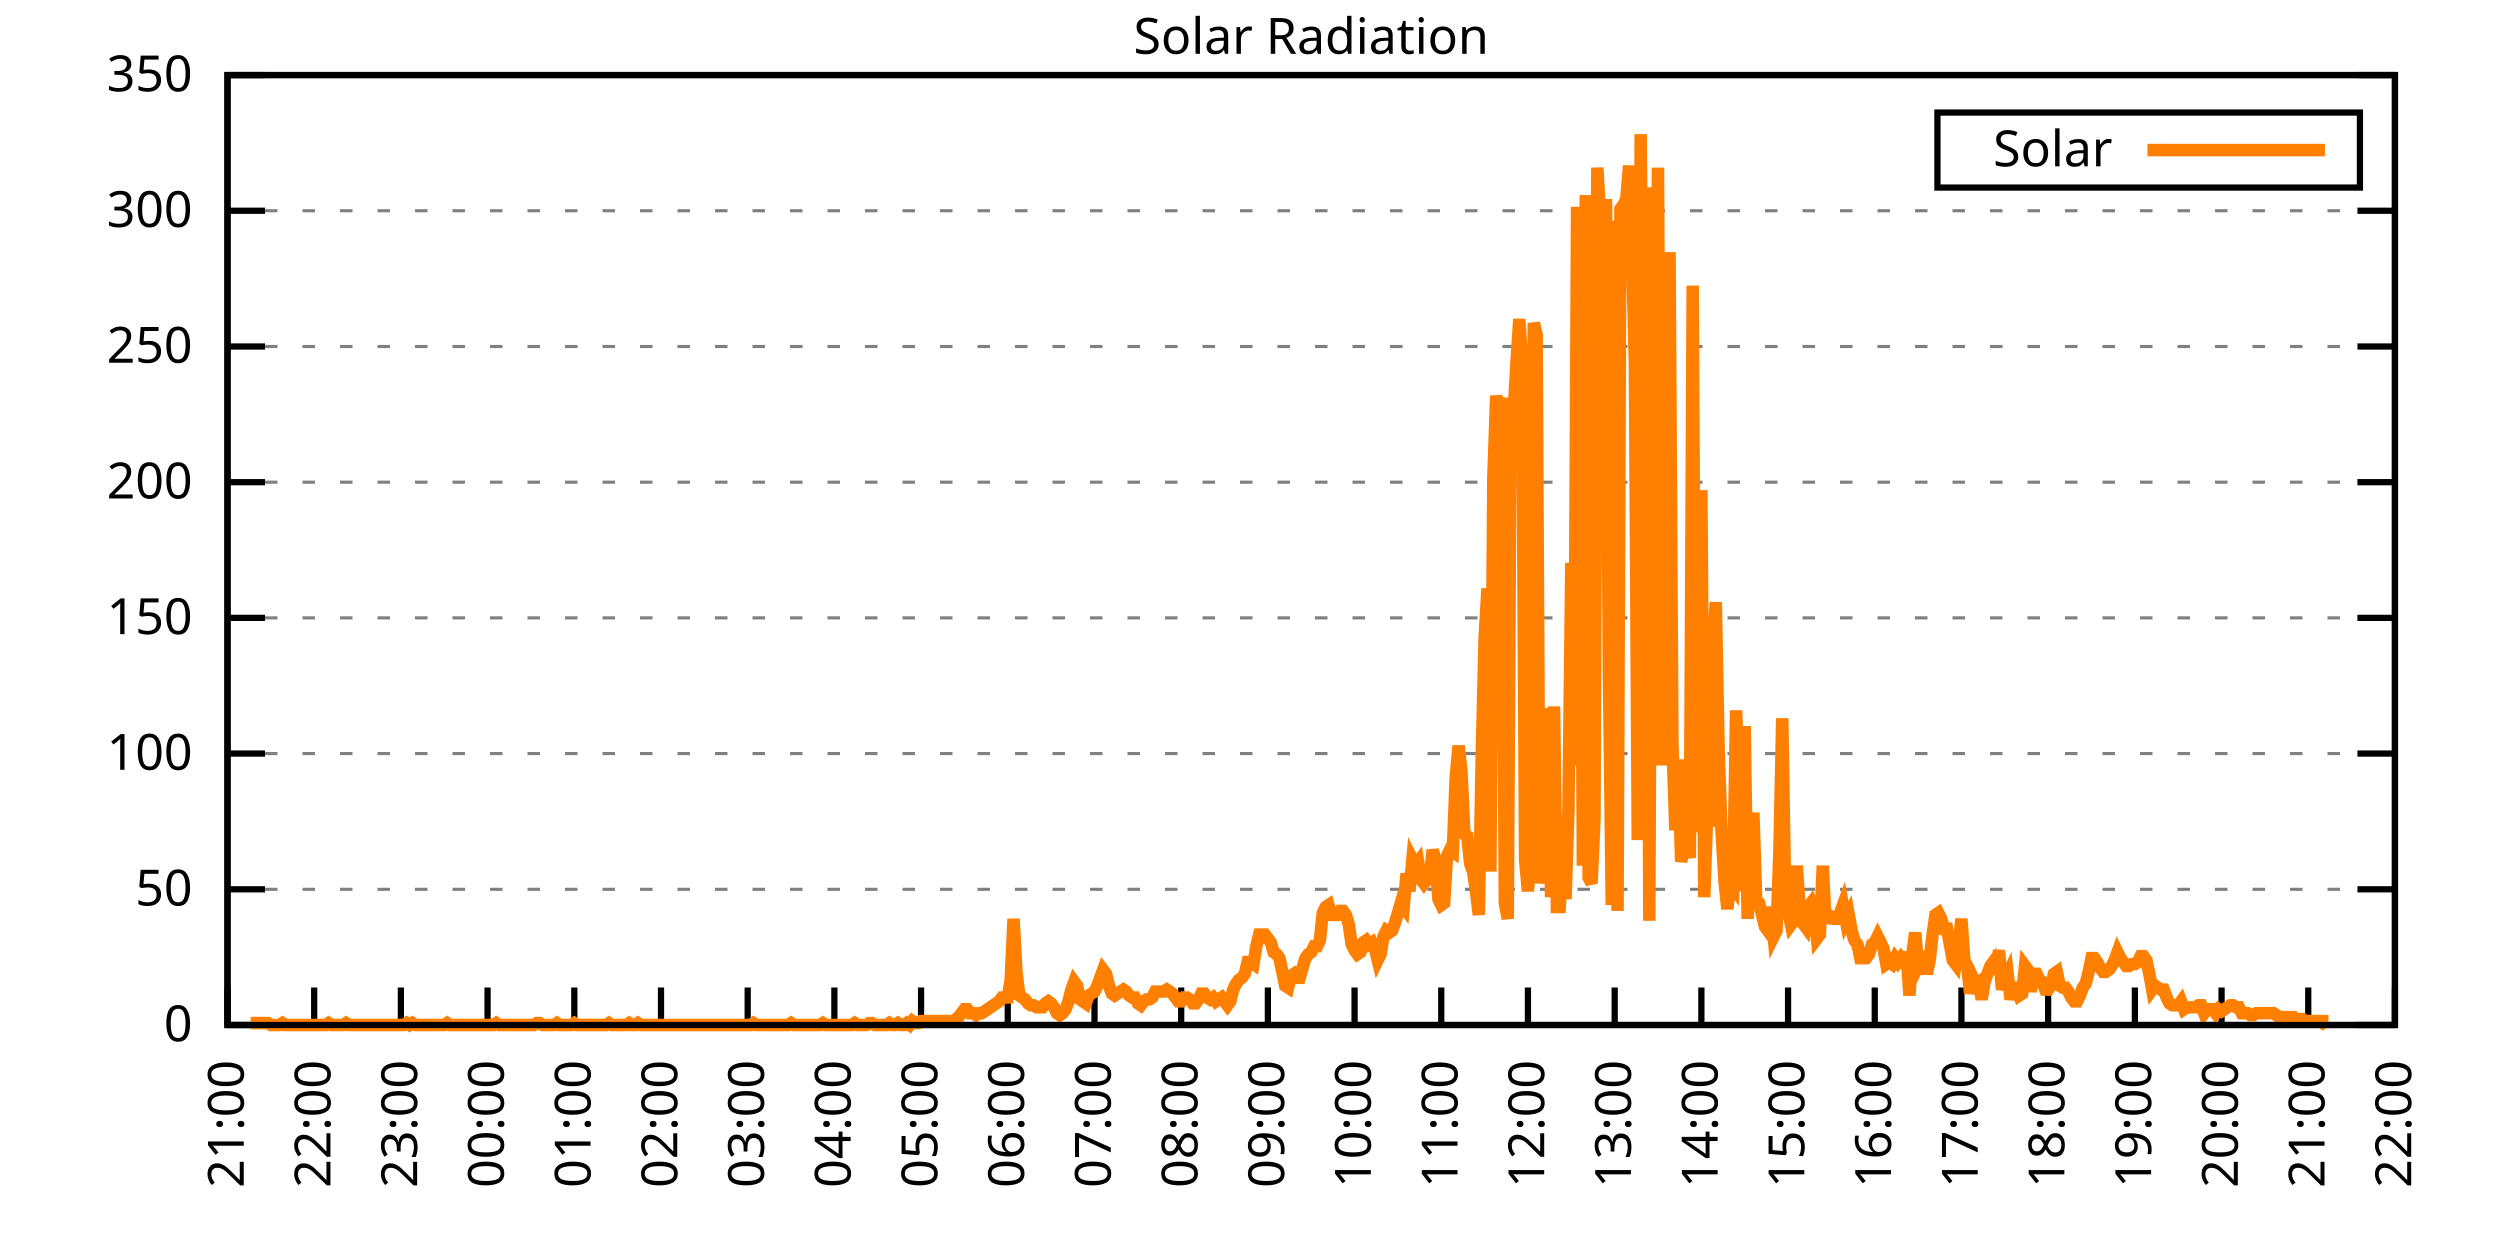
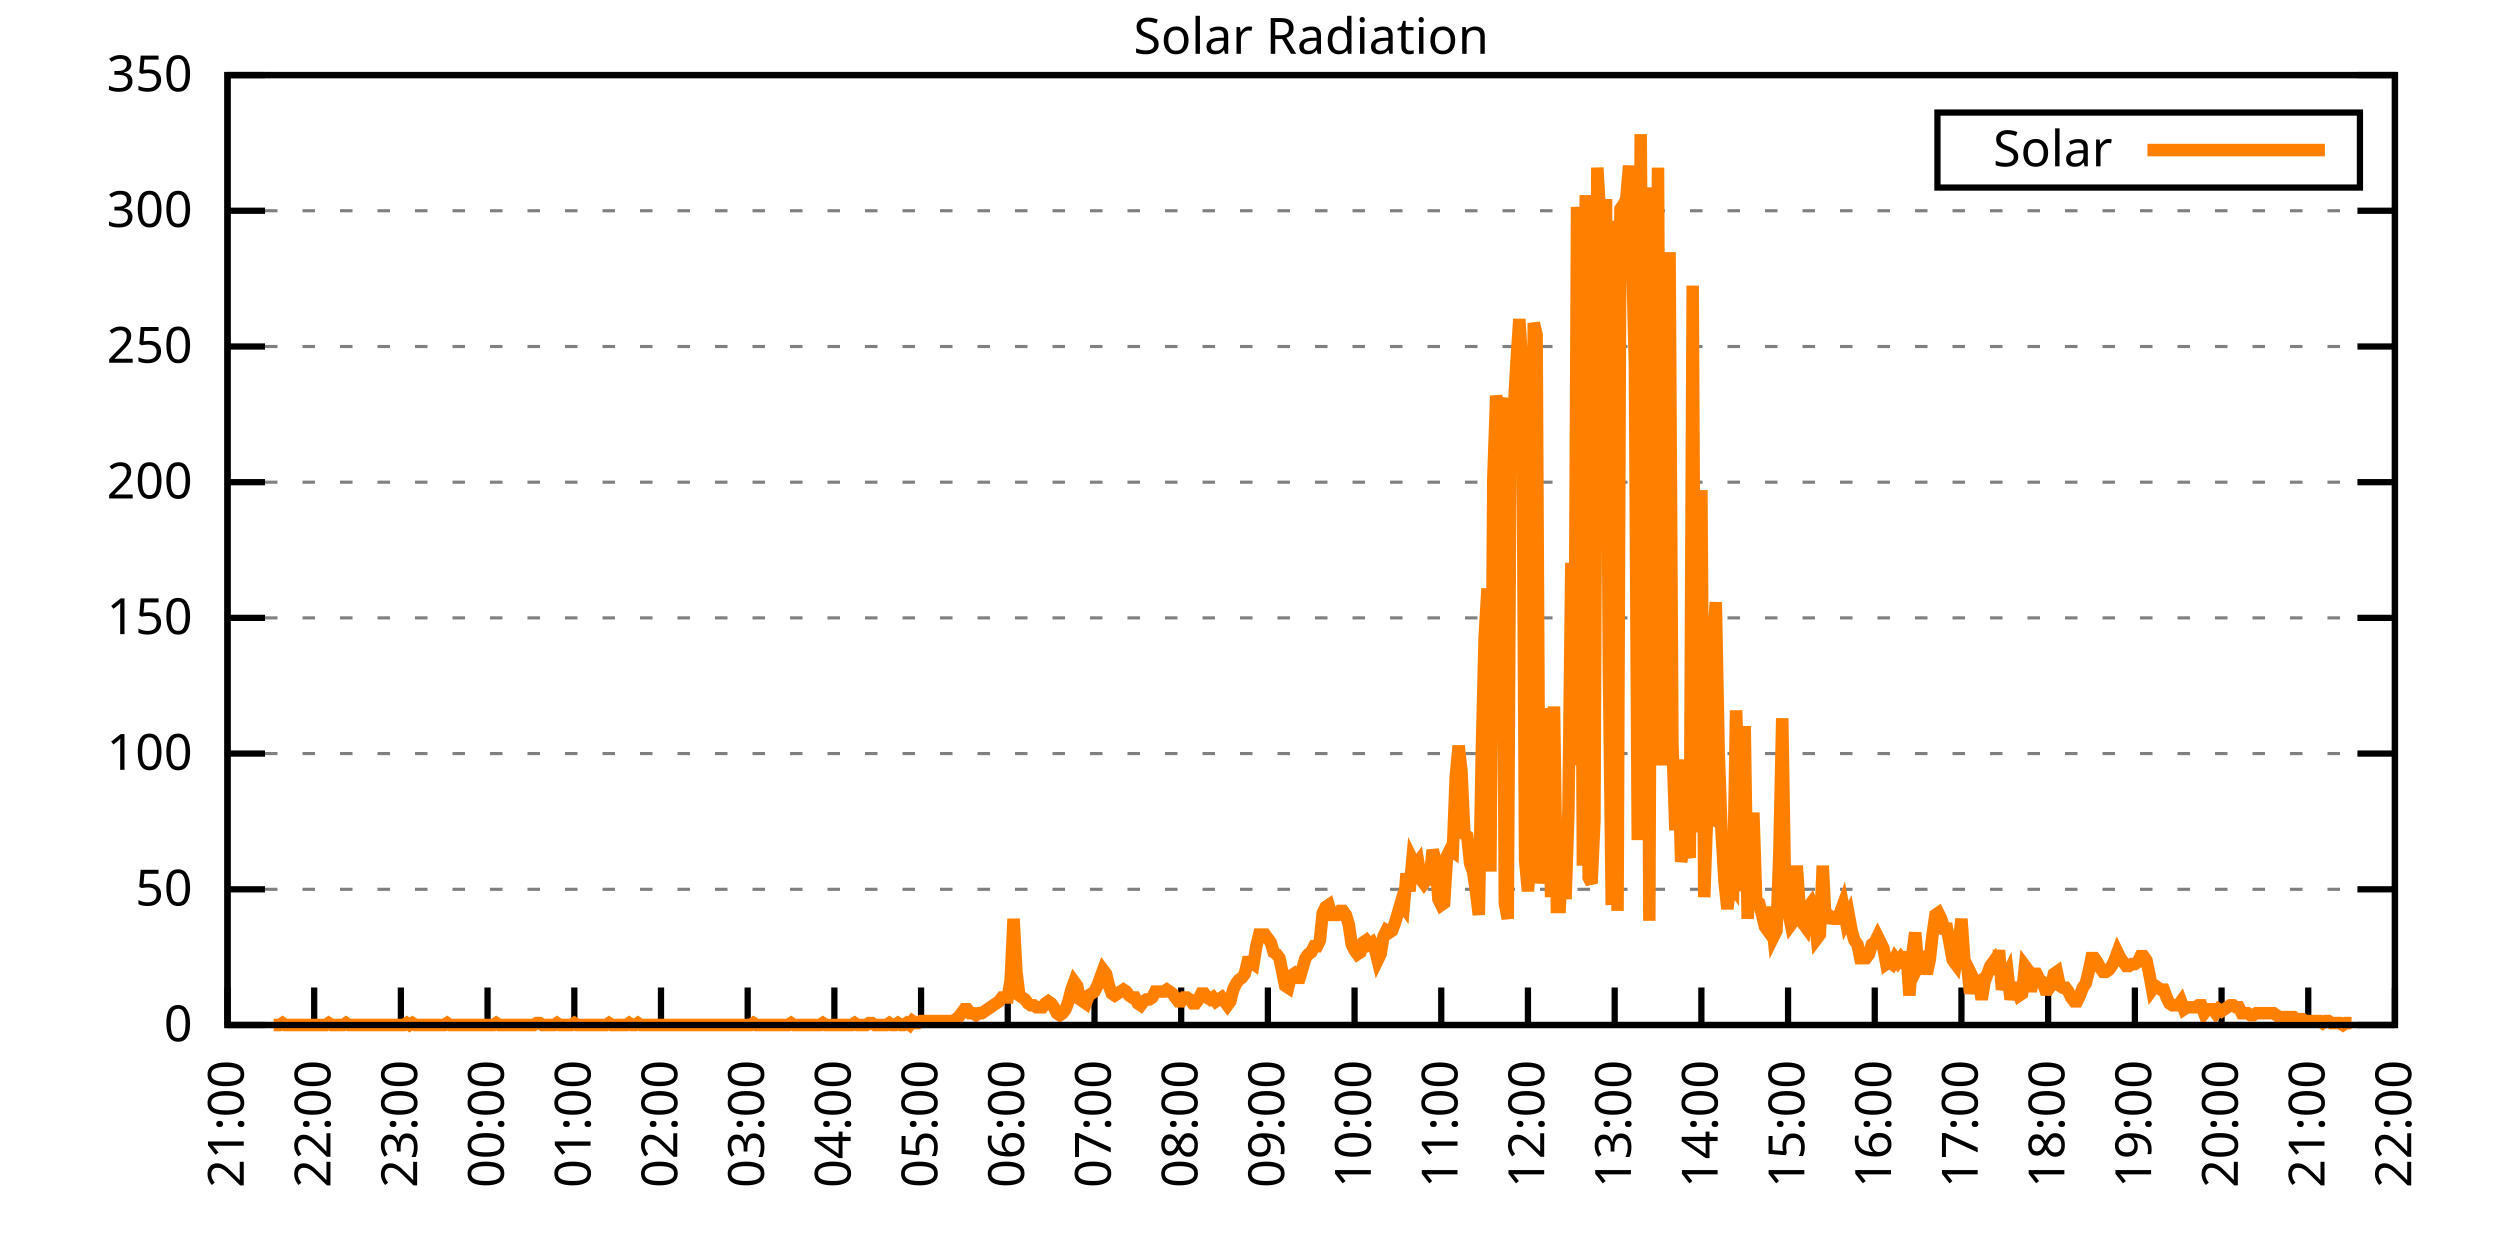
<svg xmlns="http://www.w3.org/2000/svg" xmlns:xlink="http://www.w3.org/1999/xlink" width="400" height="200" viewBox="0 0 400 200">
  <g id="gnuplot_canvas">
    <rect x="0" y="0" width="400" height="200" fill="none" />
    <defs>
      <circle id="gpDot" r="0.5" stroke-width="0.5" stroke="currentColor" />
      <path id="gpPt0" stroke-width="0.333" stroke="currentColor" d="M-1,0 h2 M0,-1 v2" />
      <path id="gpPt1" stroke-width="0.333" stroke="currentColor" d="M-1,-1 L1,1 M1,-1 L-1,1" />
      <path id="gpPt2" stroke-width="0.333" stroke="currentColor" d="M-1,0 L1,0 M0,-1 L0,1 M-1,-1 L1,1 M-1,1 L1,-1" />
      <rect id="gpPt3" stroke-width="0.333" stroke="currentColor" x="-1" y="-1" width="2" height="2" />
      <rect id="gpPt4" stroke-width="0.333" stroke="currentColor" fill="currentColor" x="-1" y="-1" width="2" height="2" />
      <circle id="gpPt5" stroke-width="0.333" stroke="currentColor" cx="0" cy="0" r="1" />
      <use xlink:href="#gpPt5" id="gpPt6" fill="currentColor" stroke="none" />
      <path id="gpPt7" stroke-width="0.333" stroke="currentColor" d="M0,-1.33 L-1.33,0.67 L1.33,0.67 z" />
      <use xlink:href="#gpPt7" id="gpPt8" fill="currentColor" stroke="none" />
      <use xlink:href="#gpPt7" id="gpPt9" stroke="currentColor" transform="rotate(180)" />
      <use xlink:href="#gpPt9" id="gpPt10" fill="currentColor" stroke="none" />
      <use xlink:href="#gpPt3" id="gpPt11" stroke="currentColor" transform="rotate(45)" />
      <use xlink:href="#gpPt11" id="gpPt12" fill="currentColor" stroke="none" />
      <path id="gpPt13" stroke-width="0.333" stroke="currentColor" d="M0,1.330 L1.265,0.411 L0.782,-1.067 L-0.782,-1.076 L-1.265,0.411 z" />
      <use xlink:href="#gpPt13" id="gpPt14" fill="currentColor" stroke="none" />
      <filter id="textbox" filterUnits="objectBoundingBox" x="0" y="0" height="1" width="1">
        <feFlood flood-color="white" flood-opacity="1" result="bgnd" />
        <feComposite in="SourceGraphic" in2="bgnd" operator="atop" />
      </filter>
      <filter id="greybox" filterUnits="objectBoundingBox" x="0" y="0" height="1" width="1">
        <feFlood flood-color="lightgrey" flood-opacity="1" result="grey" />
        <feComposite in="SourceGraphic" in2="grey" operator="atop" />
      </filter>
    </defs>
    <g fill="none" color="white" stroke="currentColor" stroke-width="1.00" stroke-linecap="butt" stroke-linejoin="miter">
</g>
    <g fill="none" color="black" stroke="currentColor" stroke-width="1.00" stroke-linecap="butt" stroke-linejoin="miter">
      <g stroke="none" shape-rendering="crispEdges">
        <polygon fill="rgb(255, 255, 255)" points="36.40,164.00 383.18,164.00 383.18,12.02 36.40,12.02 " />
      </g>
    </g>
    <g fill="none" color="black" stroke="currentColor" stroke-width="1.00" stroke-linecap="butt" stroke-linejoin="miter">
</g>
    <g fill="none" color="black" stroke="black" stroke-width="0.50" stroke-linecap="butt" stroke-linejoin="miter">
</g>
    <g fill="none" color="gray" stroke="currentColor" stroke-width="0.50" stroke-linecap="butt" stroke-linejoin="miter">
      <path stroke="gray" stroke-dasharray="2,4" class="gridline" d="M36.40,164.00 L383.19,164.00  " />
    </g>
    <g fill="none" color="gray" stroke="gray" stroke-width="1.00" stroke-linecap="butt" stroke-linejoin="miter">
</g>
    <g fill="none" color="black" stroke="currentColor" stroke-width="1.00" stroke-linecap="butt" stroke-linejoin="miter">
      <path stroke="black" d="M36.40,164.00 L42.40,164.00 M383.19,164.00 L377.19,164.00  " />
      <g transform="translate(30.80,166.60)" stroke="none" fill="black" font-family="Sans" font-size="8.00" text-anchor="end">
        <text>
          <tspan font-family="Sans"> 0</tspan>
        </text>
      </g>
    </g>
    <g fill="none" color="black" stroke="currentColor" stroke-width="1.00" stroke-linecap="butt" stroke-linejoin="miter">
</g>
    <g fill="none" color="black" stroke="black" stroke-width="0.50" stroke-linecap="butt" stroke-linejoin="miter">
</g>
    <g fill="none" color="gray" stroke="currentColor" stroke-width="0.50" stroke-linecap="butt" stroke-linejoin="miter">
      <path stroke="gray" stroke-dasharray="2,4" class="gridline" d="M36.40,142.29 L383.19,142.29  " />
    </g>
    <g fill="none" color="gray" stroke="gray" stroke-width="1.00" stroke-linecap="butt" stroke-linejoin="miter">
</g>
    <g fill="none" color="black" stroke="currentColor" stroke-width="1.00" stroke-linecap="butt" stroke-linejoin="miter">
      <path stroke="black" d="M36.40,142.29 L42.40,142.29 M383.19,142.29 L377.19,142.29  " />
      <g transform="translate(30.80,144.89)" stroke="none" fill="black" font-family="Sans" font-size="8.00" text-anchor="end">
        <text>
          <tspan font-family="Sans"> 50</tspan>
        </text>
      </g>
    </g>
    <g fill="none" color="black" stroke="currentColor" stroke-width="1.00" stroke-linecap="butt" stroke-linejoin="miter">
</g>
    <g fill="none" color="black" stroke="black" stroke-width="0.50" stroke-linecap="butt" stroke-linejoin="miter">
</g>
    <g fill="none" color="gray" stroke="currentColor" stroke-width="0.50" stroke-linecap="butt" stroke-linejoin="miter">
      <path stroke="gray" stroke-dasharray="2,4" class="gridline" d="M36.40,120.57 L383.19,120.57  " />
    </g>
    <g fill="none" color="gray" stroke="gray" stroke-width="1.00" stroke-linecap="butt" stroke-linejoin="miter">
</g>
    <g fill="none" color="black" stroke="currentColor" stroke-width="1.00" stroke-linecap="butt" stroke-linejoin="miter">
      <path stroke="black" d="M36.40,120.57 L42.40,120.57 M383.19,120.57 L377.19,120.57  " />
      <g transform="translate(30.80,123.17)" stroke="none" fill="black" font-family="Sans" font-size="8.00" text-anchor="end">
        <text>
          <tspan font-family="Sans"> 100</tspan>
        </text>
      </g>
    </g>
    <g fill="none" color="black" stroke="currentColor" stroke-width="1.00" stroke-linecap="butt" stroke-linejoin="miter">
</g>
    <g fill="none" color="black" stroke="black" stroke-width="0.50" stroke-linecap="butt" stroke-linejoin="miter">
</g>
    <g fill="none" color="gray" stroke="currentColor" stroke-width="0.50" stroke-linecap="butt" stroke-linejoin="miter">
      <path stroke="gray" stroke-dasharray="2,4" class="gridline" d="M36.40,98.86 L383.19,98.86  " />
    </g>
    <g fill="none" color="gray" stroke="gray" stroke-width="1.00" stroke-linecap="butt" stroke-linejoin="miter">
</g>
    <g fill="none" color="black" stroke="currentColor" stroke-width="1.00" stroke-linecap="butt" stroke-linejoin="miter">
      <path stroke="black" d="M36.40,98.86 L42.40,98.86 M383.19,98.86 L377.19,98.86  " />
      <g transform="translate(30.80,101.46)" stroke="none" fill="black" font-family="Sans" font-size="8.00" text-anchor="end">
        <text>
          <tspan font-family="Sans"> 150</tspan>
        </text>
      </g>
    </g>
    <g fill="none" color="black" stroke="currentColor" stroke-width="1.00" stroke-linecap="butt" stroke-linejoin="miter">
</g>
    <g fill="none" color="black" stroke="black" stroke-width="0.50" stroke-linecap="butt" stroke-linejoin="miter">
</g>
    <g fill="none" color="gray" stroke="currentColor" stroke-width="0.50" stroke-linecap="butt" stroke-linejoin="miter">
      <path stroke="gray" stroke-dasharray="2,4" class="gridline" d="M36.40,77.15 L383.19,77.15  " />
    </g>
    <g fill="none" color="gray" stroke="gray" stroke-width="1.00" stroke-linecap="butt" stroke-linejoin="miter">
</g>
    <g fill="none" color="black" stroke="currentColor" stroke-width="1.00" stroke-linecap="butt" stroke-linejoin="miter">
      <path stroke="black" d="M36.40,77.15 L42.40,77.15 M383.19,77.15 L377.19,77.15  " />
      <g transform="translate(30.80,79.75)" stroke="none" fill="black" font-family="Sans" font-size="8.00" text-anchor="end">
        <text>
          <tspan font-family="Sans"> 200</tspan>
        </text>
      </g>
    </g>
    <g fill="none" color="black" stroke="currentColor" stroke-width="1.00" stroke-linecap="butt" stroke-linejoin="miter">
</g>
    <g fill="none" color="black" stroke="black" stroke-width="0.50" stroke-linecap="butt" stroke-linejoin="miter">
</g>
    <g fill="none" color="gray" stroke="currentColor" stroke-width="0.50" stroke-linecap="butt" stroke-linejoin="miter">
      <path stroke="gray" stroke-dasharray="2,4" class="gridline" d="M36.40,55.44 L383.19,55.44  " />
    </g>
    <g fill="none" color="gray" stroke="gray" stroke-width="1.00" stroke-linecap="butt" stroke-linejoin="miter">
</g>
    <g fill="none" color="black" stroke="currentColor" stroke-width="1.00" stroke-linecap="butt" stroke-linejoin="miter">
      <path stroke="black" d="M36.40,55.44 L42.40,55.44 M383.19,55.44 L377.19,55.44  " />
      <g transform="translate(30.80,58.04)" stroke="none" fill="black" font-family="Sans" font-size="8.00" text-anchor="end">
        <text>
          <tspan font-family="Sans"> 250</tspan>
        </text>
      </g>
    </g>
    <g fill="none" color="black" stroke="currentColor" stroke-width="1.00" stroke-linecap="butt" stroke-linejoin="miter">
</g>
    <g fill="none" color="black" stroke="black" stroke-width="0.50" stroke-linecap="butt" stroke-linejoin="miter">
</g>
    <g fill="none" color="gray" stroke="currentColor" stroke-width="0.50" stroke-linecap="butt" stroke-linejoin="miter">
      <path stroke="gray" stroke-dasharray="2,4" class="gridline" d="M36.40,33.72 L383.19,33.72  " />
    </g>
    <g fill="none" color="gray" stroke="gray" stroke-width="1.00" stroke-linecap="butt" stroke-linejoin="miter">
</g>
    <g fill="none" color="black" stroke="currentColor" stroke-width="1.00" stroke-linecap="butt" stroke-linejoin="miter">
      <path stroke="black" d="M36.40,33.72 L42.40,33.72 M383.19,33.72 L377.19,33.72  " />
      <g transform="translate(30.80,36.32)" stroke="none" fill="black" font-family="Sans" font-size="8.00" text-anchor="end">
        <text>
          <tspan font-family="Sans"> 300</tspan>
        </text>
      </g>
    </g>
    <g fill="none" color="black" stroke="currentColor" stroke-width="1.00" stroke-linecap="butt" stroke-linejoin="miter">
</g>
    <g fill="none" color="black" stroke="black" stroke-width="0.50" stroke-linecap="butt" stroke-linejoin="miter">
</g>
    <g fill="none" color="gray" stroke="currentColor" stroke-width="0.50" stroke-linecap="butt" stroke-linejoin="miter">
      <path stroke="gray" stroke-dasharray="2,4" class="gridline" d="M36.40,12.01 L383.19,12.01  " />
    </g>
    <g fill="none" color="gray" stroke="gray" stroke-width="1.00" stroke-linecap="butt" stroke-linejoin="miter">
</g>
    <g fill="none" color="black" stroke="currentColor" stroke-width="1.00" stroke-linecap="butt" stroke-linejoin="miter">
      <path stroke="black" d="M36.40,12.01 L42.40,12.01 M383.19,12.01 L377.19,12.01  " />
      <g transform="translate(30.80,14.61)" stroke="none" fill="black" font-family="Sans" font-size="8.00" text-anchor="end">
        <text>
          <tspan font-family="Sans"> 350</tspan>
        </text>
      </g>
    </g>
    <g fill="none" color="black" stroke="currentColor" stroke-width="1.00" stroke-linecap="butt" stroke-linejoin="miter">
      <path stroke="black" d="M36.40,164.00 L36.40,158.00  " />
      <g transform="translate(39.00,169.60) rotate(270.00)" stroke="none" fill="black" font-family="Sans" font-size="8.00" text-anchor="end">
        <text>
          <tspan font-family="Sans">21:00</tspan>
        </text>
      </g>
    </g>
    <g fill="none" color="black" stroke="currentColor" stroke-width="1.00" stroke-linecap="butt" stroke-linejoin="miter">
      <path stroke="black" d="M50.27,164.00 L50.27,158.00  " />
      <g transform="translate(52.87,169.60) rotate(270.00)" stroke="none" fill="black" font-family="Sans" font-size="8.00" text-anchor="end">
        <text>
          <tspan font-family="Sans">22:00</tspan>
        </text>
      </g>
    </g>
    <g fill="none" color="black" stroke="currentColor" stroke-width="1.00" stroke-linecap="butt" stroke-linejoin="miter">
      <path stroke="black" d="M64.14,164.00 L64.14,158.00  " />
      <g transform="translate(66.74,169.60) rotate(270.00)" stroke="none" fill="black" font-family="Sans" font-size="8.00" text-anchor="end">
        <text>
          <tspan font-family="Sans">23:00</tspan>
        </text>
      </g>
    </g>
    <g fill="none" color="black" stroke="currentColor" stroke-width="1.00" stroke-linecap="butt" stroke-linejoin="miter">
      <path stroke="black" d="M78.01,164.00 L78.01,158.00  " />
      <g transform="translate(80.61,169.60) rotate(270.00)" stroke="none" fill="black" font-family="Sans" font-size="8.00" text-anchor="end">
        <text>
          <tspan font-family="Sans">00:00</tspan>
        </text>
      </g>
    </g>
    <g fill="none" color="black" stroke="currentColor" stroke-width="1.00" stroke-linecap="butt" stroke-linejoin="miter">
      <path stroke="black" d="M91.89,164.00 L91.89,158.00  " />
      <g transform="translate(94.49,169.60) rotate(270.00)" stroke="none" fill="black" font-family="Sans" font-size="8.00" text-anchor="end">
        <text>
          <tspan font-family="Sans">01:00</tspan>
        </text>
      </g>
    </g>
    <g fill="none" color="black" stroke="currentColor" stroke-width="1.00" stroke-linecap="butt" stroke-linejoin="miter">
      <path stroke="black" d="M105.76,164.00 L105.76,158.00  " />
      <g transform="translate(108.36,169.60) rotate(270.00)" stroke="none" fill="black" font-family="Sans" font-size="8.00" text-anchor="end">
        <text>
          <tspan font-family="Sans">02:00</tspan>
        </text>
      </g>
    </g>
    <g fill="none" color="black" stroke="currentColor" stroke-width="1.00" stroke-linecap="butt" stroke-linejoin="miter">
      <path stroke="black" d="M119.63,164.00 L119.63,158.00  " />
      <g transform="translate(122.23,169.60) rotate(270.00)" stroke="none" fill="black" font-family="Sans" font-size="8.00" text-anchor="end">
        <text>
          <tspan font-family="Sans">03:00</tspan>
        </text>
      </g>
    </g>
    <g fill="none" color="black" stroke="currentColor" stroke-width="1.00" stroke-linecap="butt" stroke-linejoin="miter">
      <path stroke="black" d="M133.50,164.00 L133.50,158.00  " />
      <g transform="translate(136.10,169.60) rotate(270.00)" stroke="none" fill="black" font-family="Sans" font-size="8.00" text-anchor="end">
        <text>
          <tspan font-family="Sans">04:00</tspan>
        </text>
      </g>
    </g>
    <g fill="none" color="black" stroke="currentColor" stroke-width="1.00" stroke-linecap="butt" stroke-linejoin="miter">
      <path stroke="black" d="M147.37,164.00 L147.37,158.00  " />
      <g transform="translate(149.97,169.60) rotate(270.00)" stroke="none" fill="black" font-family="Sans" font-size="8.00" text-anchor="end">
        <text>
          <tspan font-family="Sans">05:00</tspan>
        </text>
      </g>
    </g>
    <g fill="none" color="black" stroke="currentColor" stroke-width="1.00" stroke-linecap="butt" stroke-linejoin="miter">
      <path stroke="black" d="M161.24,164.00 L161.24,158.00  " />
      <g transform="translate(163.84,169.60) rotate(270.00)" stroke="none" fill="black" font-family="Sans" font-size="8.00" text-anchor="end">
        <text>
          <tspan font-family="Sans">06:00</tspan>
        </text>
      </g>
    </g>
    <g fill="none" color="black" stroke="currentColor" stroke-width="1.00" stroke-linecap="butt" stroke-linejoin="miter">
      <path stroke="black" d="M175.12,164.00 L175.12,158.00  " />
      <g transform="translate(177.72,169.60) rotate(270.00)" stroke="none" fill="black" font-family="Sans" font-size="8.00" text-anchor="end">
        <text>
          <tspan font-family="Sans">07:00</tspan>
        </text>
      </g>
    </g>
    <g fill="none" color="black" stroke="currentColor" stroke-width="1.00" stroke-linecap="butt" stroke-linejoin="miter">
      <path stroke="black" d="M188.99,164.00 L188.99,158.00  " />
      <g transform="translate(191.59,169.60) rotate(270.00)" stroke="none" fill="black" font-family="Sans" font-size="8.00" text-anchor="end">
        <text>
          <tspan font-family="Sans">08:00</tspan>
        </text>
      </g>
    </g>
    <g fill="none" color="black" stroke="currentColor" stroke-width="1.00" stroke-linecap="butt" stroke-linejoin="miter">
      <path stroke="black" d="M202.86,164.00 L202.86,158.00  " />
      <g transform="translate(205.46,169.60) rotate(270.00)" stroke="none" fill="black" font-family="Sans" font-size="8.00" text-anchor="end">
        <text>
          <tspan font-family="Sans">09:00</tspan>
        </text>
      </g>
    </g>
    <g fill="none" color="black" stroke="currentColor" stroke-width="1.00" stroke-linecap="butt" stroke-linejoin="miter">
      <path stroke="black" d="M216.73,164.00 L216.73,158.00  " />
      <g transform="translate(219.33,169.60) rotate(270.00)" stroke="none" fill="black" font-family="Sans" font-size="8.00" text-anchor="end">
        <text>
          <tspan font-family="Sans">10:00</tspan>
        </text>
      </g>
    </g>
    <g fill="none" color="black" stroke="currentColor" stroke-width="1.00" stroke-linecap="butt" stroke-linejoin="miter">
      <path stroke="black" d="M230.60,164.00 L230.60,158.00  " />
      <g transform="translate(233.20,169.60) rotate(270.00)" stroke="none" fill="black" font-family="Sans" font-size="8.00" text-anchor="end">
        <text>
          <tspan font-family="Sans">11:00</tspan>
        </text>
      </g>
    </g>
    <g fill="none" color="black" stroke="currentColor" stroke-width="1.00" stroke-linecap="butt" stroke-linejoin="miter">
      <path stroke="black" d="M244.47,164.00 L244.47,158.00  " />
      <g transform="translate(247.07,169.60) rotate(270.00)" stroke="none" fill="black" font-family="Sans" font-size="8.00" text-anchor="end">
        <text>
          <tspan font-family="Sans">12:00</tspan>
        </text>
      </g>
    </g>
    <g fill="none" color="black" stroke="currentColor" stroke-width="1.00" stroke-linecap="butt" stroke-linejoin="miter">
      <path stroke="black" d="M258.35,164.00 L258.35,158.00  " />
      <g transform="translate(260.95,169.60) rotate(270.00)" stroke="none" fill="black" font-family="Sans" font-size="8.00" text-anchor="end">
        <text>
          <tspan font-family="Sans">13:00</tspan>
        </text>
      </g>
    </g>
    <g fill="none" color="black" stroke="currentColor" stroke-width="1.00" stroke-linecap="butt" stroke-linejoin="miter">
      <path stroke="black" d="M272.22,164.00 L272.22,158.00  " />
      <g transform="translate(274.82,169.60) rotate(270.00)" stroke="none" fill="black" font-family="Sans" font-size="8.00" text-anchor="end">
        <text>
          <tspan font-family="Sans">14:00</tspan>
        </text>
      </g>
    </g>
    <g fill="none" color="black" stroke="currentColor" stroke-width="1.00" stroke-linecap="butt" stroke-linejoin="miter">
      <path stroke="black" d="M286.09,164.00 L286.09,158.00  " />
      <g transform="translate(288.69,169.60) rotate(270.00)" stroke="none" fill="black" font-family="Sans" font-size="8.00" text-anchor="end">
        <text>
          <tspan font-family="Sans">15:00</tspan>
        </text>
      </g>
    </g>
    <g fill="none" color="black" stroke="currentColor" stroke-width="1.00" stroke-linecap="butt" stroke-linejoin="miter">
      <path stroke="black" d="M299.96,164.00 L299.96,158.00  " />
      <g transform="translate(302.56,169.60) rotate(270.00)" stroke="none" fill="black" font-family="Sans" font-size="8.00" text-anchor="end">
        <text>
          <tspan font-family="Sans">16:00</tspan>
        </text>
      </g>
    </g>
    <g fill="none" color="black" stroke="currentColor" stroke-width="1.00" stroke-linecap="butt" stroke-linejoin="miter">
      <path stroke="black" d="M313.83,164.00 L313.83,158.00  " />
      <g transform="translate(316.43,169.60) rotate(270.00)" stroke="none" fill="black" font-family="Sans" font-size="8.00" text-anchor="end">
        <text>
          <tspan font-family="Sans">17:00</tspan>
        </text>
      </g>
    </g>
    <g fill="none" color="black" stroke="currentColor" stroke-width="1.00" stroke-linecap="butt" stroke-linejoin="miter">
      <path stroke="black" d="M327.70,164.00 L327.70,158.00  " />
      <g transform="translate(330.30,169.60) rotate(270.00)" stroke="none" fill="black" font-family="Sans" font-size="8.00" text-anchor="end">
        <text>
          <tspan font-family="Sans">18:00</tspan>
        </text>
      </g>
    </g>
    <g fill="none" color="black" stroke="currentColor" stroke-width="1.00" stroke-linecap="butt" stroke-linejoin="miter">
      <path stroke="black" d="M341.58,164.00 L341.58,158.00  " />
      <g transform="translate(344.18,169.60) rotate(270.00)" stroke="none" fill="black" font-family="Sans" font-size="8.00" text-anchor="end">
        <text>
          <tspan font-family="Sans">19:00</tspan>
        </text>
      </g>
    </g>
    <g fill="none" color="black" stroke="currentColor" stroke-width="1.00" stroke-linecap="butt" stroke-linejoin="miter">
      <path stroke="black" d="M355.45,164.00 L355.45,158.00  " />
      <g transform="translate(358.05,169.60) rotate(270.00)" stroke="none" fill="black" font-family="Sans" font-size="8.00" text-anchor="end">
        <text>
          <tspan font-family="Sans">20:00</tspan>
        </text>
      </g>
    </g>
    <g fill="none" color="black" stroke="currentColor" stroke-width="1.00" stroke-linecap="butt" stroke-linejoin="miter">
      <path stroke="black" d="M369.32,164.00 L369.32,158.00  " />
      <g transform="translate(371.92,169.60) rotate(270.00)" stroke="none" fill="black" font-family="Sans" font-size="8.00" text-anchor="end">
        <text>
          <tspan font-family="Sans">21:00</tspan>
        </text>
      </g>
    </g>
    <g fill="none" color="black" stroke="currentColor" stroke-width="1.00" stroke-linecap="butt" stroke-linejoin="miter">
      <path stroke="black" d="M383.19,164.00 L383.19,158.00  " />
      <g transform="translate(385.79,169.60) rotate(270.00)" stroke="none" fill="black" font-family="Sans" font-size="8.00" text-anchor="end">
        <text>
          <tspan font-family="Sans">22:00</tspan>
        </text>
      </g>
    </g>
    <g fill="none" color="black" stroke="currentColor" stroke-width="1.00" stroke-linecap="butt" stroke-linejoin="miter">
</g>
    <g fill="none" color="black" stroke="currentColor" stroke-width="1.00" stroke-linecap="butt" stroke-linejoin="miter">
      <path stroke="black" d="M36.40,12.01 L36.40,164.00 L383.19,164.00 L383.19,12.01 L36.40,12.01 Z  " />
    </g>
    <g fill="none" color="black" stroke="currentColor" stroke-width="1.00" stroke-linecap="butt" stroke-linejoin="miter">
</g>
    <g fill="none" color="black" stroke="currentColor" stroke-width="1.00" stroke-linecap="butt" stroke-linejoin="miter">
      <path stroke="black" d="M309.99,30.01 L309.99,18.01 L377.59,18.01 L377.59,30.01 L309.99,30.01 Z  " />
    </g>
    <g id="Solar_Radiation_plot_1">
      <g fill="none" color="white" stroke="black" stroke-width="2.00" stroke-linecap="butt" stroke-linejoin="miter">
</g>
      <g fill="none" color="black" stroke="currentColor" stroke-width="2.00" stroke-linecap="butt" stroke-linejoin="miter">
        <g transform="translate(337.99,26.61)" stroke="none" fill="black" font-family="Sans" font-size="8.00" text-anchor="end">
          <text>
            <tspan font-family="Sans">Solar</tspan>
          </text>
        </g>
      </g>
      <g fill="none" color="black" stroke="currentColor" stroke-width="2.00" stroke-linecap="butt" stroke-linejoin="miter">
-         <path stroke="rgb(255, 127,   0)" d="M343.59,24.01 L371.99,24.01 M40.10,163.69 L40.56,163.69 L41.02,163.69 L41.49,163.69 L41.95,163.69 L42.41,163.69   L42.87,163.69 L43.34,164.00 L43.80,164.00 L44.26,164.00 L44.72,164.00 L45.19,163.69 L45.65,164.00 L46.11,164.00   L46.57,164.00 L47.03,164.00 L47.50,164.00 L47.96,164.00 L48.42,164.00 L48.88,164.00 L49.35,164.00 L49.81,164.00   L50.27,164.00 L50.73,164.00 L51.20,164.00 L51.66,164.00 L52.12,164.00 L52.58,163.69 L53.05,164.00 L53.51,164.00   L53.97,164.00 L54.43,164.00 L54.90,164.00 L55.36,163.69 L55.82,164.00 L56.28,164.00 L56.75,164.00 L57.21,164.00   L57.67,164.00 L58.13,164.00 L58.59,164.00 L59.06,164.00 L59.52,164.00 L59.98,164.00 L60.44,164.00 L60.91,164.00   L61.37,164.00 L61.83,164.00 L62.29,164.00 L62.76,164.00 L63.22,164.00 L63.68,164.00 L64.14,164.00 L64.61,164.00   L65.07,163.69 L65.53,164.00 L65.99,163.69 L66.46,164.00 L66.92,164.00 L67.38,164.00 L67.84,164.00 L68.30,164.00   L68.77,164.00 L69.23,164.00 L69.69,164.00 L70.15,164.00 L70.62,164.00 L71.08,164.00 L71.54,163.69 L72.00,164.00   L72.47,164.00 L72.93,164.00 L73.39,164.00 L73.85,164.00 L74.32,164.00 L74.78,164.00 L75.24,164.00 L75.70,164.00   L76.17,164.00 L76.63,164.00 L77.09,164.00 L77.55,164.00 L78.01,164.00 L78.48,164.00 L78.94,164.00 L79.40,163.69   L79.86,164.00 L80.33,164.00 L80.79,164.00 L81.25,164.00 L81.71,164.00 L82.18,164.00 L82.64,164.00 L83.10,164.00   L83.56,164.00 L84.03,164.00 L84.49,164.00 L84.95,164.00 L85.41,164.00 L85.88,163.69 L86.34,163.69 L86.80,164.00   L87.26,164.00 L87.72,164.00 L88.19,164.00 L88.65,164.00 L89.11,163.69 L89.57,164.00 L90.04,164.00 L90.50,164.00   L90.96,164.00 L91.42,164.00 L91.89,163.69 L92.35,164.00 L92.81,164.00 L93.27,164.00 L93.74,164.00 L94.20,164.00   L94.66,164.00 L95.12,164.00 L95.59,164.00 L96.05,164.00 L96.51,164.00 L96.97,164.00 L97.44,163.69 L97.90,164.00   L98.36,164.00 L98.82,164.00 L99.28,164.00 L99.75,164.00 L100.21,164.00 L100.67,163.69 L101.13,164.00 L101.60,164.00   L102.06,163.69 L102.52,164.00 L102.98,164.00 L103.45,164.00 L103.91,164.00 L104.37,164.00 L104.83,164.00 L105.30,164.00   L105.76,164.00 L106.22,164.00 L106.68,164.00 L107.15,164.00 L107.61,164.00 L108.07,164.00 L108.53,164.00 L108.99,164.00   L109.46,164.00 L109.92,164.00 L110.38,164.00 L110.84,164.00 L111.31,164.00 L111.77,164.00 L112.23,164.00 L112.69,164.00   L113.16,164.00 L113.62,164.00 L114.08,164.00 L114.54,164.00 L115.01,164.00 L115.47,164.00 L115.93,164.00 L116.39,164.00   L116.86,164.00 L117.32,164.00 L117.78,164.00 L118.24,164.00 L118.70,164.00 L119.17,164.00 L119.63,164.00 L120.09,164.00   L120.55,163.69 L121.02,164.00 L121.48,164.00 L121.94,164.00 L122.40,164.00 L122.87,164.00 L123.33,164.00 L123.79,164.00   L124.25,164.00 L124.72,164.00 L125.18,164.00 L125.64,164.00 L126.10,164.00 L126.57,163.69 L127.03,164.00 L127.49,164.00   L127.95,164.00 L128.41,164.00 L128.88,164.00 L129.34,164.00 L129.80,164.00 L130.26,164.00 L130.73,164.00 L131.19,164.00   L131.65,163.69 L132.11,164.00 L132.58,164.00 L133.04,164.00 L133.50,164.00 L133.96,164.00 L134.43,164.00 L134.89,164.00   L135.35,164.00 L135.81,164.00 L136.28,164.00 L136.74,163.69 L137.20,164.00 L137.66,164.00 L138.13,164.00 L138.59,164.00   L139.05,163.69 L139.51,163.69 L139.97,164.00 L140.44,164.00 L140.90,164.00 L141.36,164.00 L141.82,164.00 L142.29,163.69   L142.75,164.00 L143.21,164.00 L143.67,163.69 L144.14,164.00 L144.60,164.00 L145.06,163.69 L145.52,164.00 L145.99,163.37   L146.45,163.69 L146.91,163.69 L147.37,163.37 L147.84,163.37 L148.30,163.37 L148.76,163.37 L149.22,163.37 L149.68,163.37   L150.15,163.37 L150.61,163.37 L151.07,163.37 L151.53,163.37 L152.00,163.37 L152.46,163.37 L152.92,163.06 L153.38,162.74   L153.85,162.11 L154.31,161.48 L154.77,161.48 L155.23,162.11 L155.70,162.11 L156.16,162.43 L156.62,162.11 L157.08,162.11   L157.55,161.80 L158.01,161.48 L158.47,161.17 L158.93,160.85 L159.39,160.54 L159.86,160.22 L160.32,159.60 L160.78,159.60   L161.24,159.60 L161.71,156.76 L162.17,147.01 L162.63,155.50 L163.09,159.28 L163.56,159.60 L164.02,159.91 L164.48,160.54   L164.94,160.85 L165.41,160.85 L165.87,161.17 L166.33,161.17 L166.79,161.17 L167.26,160.54 L167.72,160.22 L168.18,160.54   L168.64,161.17 L169.10,162.11 L169.57,162.43 L170.03,162.11 L170.49,161.48 L170.95,160.22 L171.42,158.34 L171.88,157.08   L172.34,157.71 L172.80,159.91 L173.27,160.22 L173.73,160.54 L174.19,159.28 L174.65,158.97 L175.12,158.65 L175.58,157.71   L176.04,156.45 L176.50,155.19 L176.97,155.82 L177.43,157.71 L177.89,158.97 L178.35,159.28 L178.82,158.97 L179.28,158.65   L179.74,158.34 L180.20,158.65 L180.66,159.28 L181.13,159.60 L181.59,159.60 L182.05,160.54 L182.51,160.85 L182.98,160.22   L183.44,159.91 L183.90,159.91 L184.36,159.60 L184.83,158.65 L185.29,158.65 L185.75,158.65 L186.21,158.65 L186.68,158.34   L187.14,158.65 L187.60,158.97 L188.06,159.60 L188.53,160.22 L188.99,160.22 L189.45,159.60 L189.91,159.60 L190.37,159.91   L190.84,160.54 L191.30,160.54 L191.76,159.91 L192.22,158.97 L192.69,158.97 L193.15,159.60 L193.61,159.91 L194.07,159.60   L194.54,160.22 L195.00,159.91 L195.46,159.60 L195.92,160.22 L196.39,160.85 L196.85,160.22 L197.31,158.34 L197.77,157.39   L198.24,156.76 L198.70,156.45 L199.16,155.82 L199.62,153.93 L200.08,153.93 L200.55,154.25 L201.01,151.41 L201.47,149.53   L201.93,149.53 L202.40,149.53 L202.86,150.16 L203.32,150.79 L203.78,152.36 L204.25,152.67 L204.71,153.30 L205.17,155.50   L205.63,157.71 L206.10,158.02 L206.56,156.13 L207.02,155.82 L207.48,156.45 L207.95,156.45 L208.41,154.88 L208.87,153.30   L209.33,152.67 L209.80,152.36 L210.26,151.41 L210.72,151.41 L211.18,150.47 L211.64,146.07 L212.11,145.12 L212.57,144.81   L213.03,146.38 L213.49,146.38 L213.96,146.38 L214.42,145.75 L214.88,145.75 L215.34,146.38 L215.81,147.95 L216.27,151.10   L216.73,152.04 L217.19,152.67 L217.66,152.36 L218.12,150.79 L218.58,150.47 L219.04,151.10 L219.51,150.79 L219.97,151.73   L220.43,153.62 L220.89,152.67 L221.35,149.84 L221.82,148.90 L222.28,149.21 L222.74,148.90 L223.20,147.64 L223.67,146.07   L224.13,144.49 L224.59,145.12 L225.05,139.77 L225.52,142.60 L225.98,137.57 L226.44,138.51 L226.90,137.89 L227.37,140.72   L227.83,141.35 L228.29,140.72 L228.75,140.72 L229.22,136.00 L229.68,137.57 L230.14,143.86 L230.60,144.81 L231.06,144.49   L231.53,136.94 L231.99,136.00 L232.45,136.31 L232.91,124.36 L233.38,119.32 L233.84,123.41 L234.30,133.48 L234.76,133.79   L235.23,138.20 L235.69,139.46 L236.15,142.60 L236.61,146.38 L237.08,120.58 L237.54,102.02 L238.00,94.15 L238.46,139.46   L238.93,76.53 L239.39,63.32 L239.85,65.83 L240.31,63.63 L240.77,144.49 L241.24,147.01 L241.70,66.46 L242.16,66.46   L242.62,58.28 L243.09,51.05 L243.55,58.28 L244.01,137.57 L244.47,142.60 L244.94,136.00 L245.40,51.68 L245.86,53.56   L246.32,141.35 L246.79,136.31 L247.25,119.95 L247.71,113.34 L248.17,143.55 L248.64,113.03 L249.10,145.12 L249.56,145.12   L250.02,136.00 L250.49,143.86 L250.95,129.70 L251.41,90.06 L251.87,122.47 L252.33,33.11 L252.80,41.92 L253.26,138.51   L253.72,31.22 L254.18,140.40 L254.65,141.35 L255.11,131.28 L255.57,26.82 L256.03,34.68 L256.50,76.53 L256.96,31.85   L257.42,107.05 L257.88,144.81 L258.35,35.31 L258.81,145.75 L259.27,33.43 L259.73,32.80 L260.20,31.85 L260.66,26.50   L261.12,40.66 L261.58,58.28 L262.04,134.42 L262.51,21.47 L262.97,82.82 L263.43,30.28 L263.89,147.32 L264.36,29.97   L264.82,95.41 L265.28,26.82 L265.74,122.47 L266.21,101.70 L266.67,76.22 L267.13,40.35 L267.59,119.01 L268.06,132.85   L268.52,121.52 L268.98,137.89 L269.44,135.37 L269.91,135.05 L270.37,137.26 L270.83,45.70 L271.29,133.17 L271.75,120.89   L272.22,78.42 L272.68,143.55 L273.14,130.33 L273.60,130.65 L274.07,103.28 L274.53,96.35 L274.99,120.27 L275.45,133.17   L275.92,141.03 L276.38,145.44 L276.84,141.35 L277.30,141.98 L277.77,113.66 L278.23,125.93 L278.69,142.60 L279.15,116.18   L279.62,147.01 L280.08,138.51 L280.54,130.02 L281.00,144.18 L281.46,144.49 L281.93,146.38 L282.39,148.27 L282.85,148.90   L283.31,145.12 L283.78,149.84 L284.24,148.90 L284.70,136.31 L285.16,114.92 L285.63,143.23 L286.09,145.75 L286.55,147.95   L287.01,147.32 L287.48,138.51 L287.94,145.12 L288.40,147.64 L288.86,148.27 L289.33,145.12 L289.79,144.49 L290.25,145.75   L290.71,150.16 L291.18,149.53 L291.64,138.51 L292.10,147.64 L292.56,146.38 L293.02,146.70 L293.49,147.01 L293.95,147.01   L294.41,146.07 L294.87,144.81 L295.34,147.32 L295.80,146.38 L296.26,148.90 L296.72,150.47 L297.19,151.10 L297.65,153.30   L298.11,153.30 L298.57,153.30 L299.04,152.67 L299.50,151.10 L299.96,150.79 L300.42,149.84 L300.89,150.79 L301.35,151.73   L301.81,154.25 L302.27,153.93 L302.73,154.25 L303.20,153.30 L303.66,153.93 L304.12,153.30 L304.58,153.93 L305.05,152.36   L305.51,159.28 L305.97,152.67 L306.43,149.21 L306.90,154.56 L307.36,153.62 L307.82,153.30 L308.28,155.82 L308.75,153.62   L309.21,149.53 L309.67,146.38 L310.13,146.07 L310.60,147.01 L311.06,148.58 L311.52,148.58 L311.98,151.10 L312.44,153.62   L312.91,154.25 L313.37,151.41 L313.83,147.01 L314.29,153.62 L314.76,154.56 L315.22,158.97 L315.68,156.45 L316.14,157.39   L316.61,157.08 L317.07,159.91 L317.53,157.08 L317.99,155.82 L318.46,154.56 L318.92,153.93 L319.38,155.82 L319.84,152.04   L320.31,158.34 L320.77,156.76 L321.23,155.82 L321.69,159.91 L322.15,158.02 L322.62,158.02 L323.08,159.28 L323.54,158.97   L324.00,154.56 L324.47,155.19 L324.93,158.65 L325.39,155.82 L325.85,155.82 L326.32,156.76 L326.78,157.08 L327.24,158.34   L327.70,158.34 L328.17,157.71 L328.63,155.82 L329.09,155.50 L329.55,157.71 L330.02,158.02 L330.48,158.02 L330.94,158.65   L331.40,159.60 L331.87,160.22 L332.33,160.22 L332.79,159.28 L333.25,158.02 L333.71,157.39 L334.18,155.50 L334.64,153.30   L335.10,153.30 L335.56,153.93 L336.03,154.88 L336.49,155.50 L336.95,155.50 L337.41,155.19 L337.88,154.56 L338.34,153.62   L338.80,152.36 L339.26,153.30 L339.73,153.93 L340.19,154.56 L340.65,154.56 L341.11,154.25 L341.58,154.25 L342.04,153.93   L342.50,152.99 L342.96,152.99 L343.42,153.62 L343.89,155.82 L344.35,158.34 L344.81,157.71 L345.27,158.02 L345.74,158.34   L346.20,158.34 L346.66,159.60 L347.12,160.54 L347.59,160.85 L348.05,160.85 L348.51,160.85 L348.97,160.22 L349.44,161.48   L349.90,161.17 L350.36,161.17 L350.82,161.17 L351.29,161.17 L351.75,160.85 L352.21,160.85 L352.67,162.11 L353.13,161.48   L353.60,161.48 L354.06,161.48 L354.52,162.11 L354.98,161.48 L355.45,161.80 L355.91,161.48 L356.37,161.17 L356.83,160.85   L357.30,160.85 L357.76,161.17 L358.22,161.17 L358.68,162.11 L359.15,162.11 L359.61,162.11 L360.07,162.43 L360.53,162.43   L361.00,162.11 L361.46,162.11 L361.92,162.11 L362.38,162.11 L362.84,162.11 L363.31,162.11 L363.77,162.11 L364.23,162.43   L364.69,162.74 L365.16,162.74 L365.62,162.74 L366.08,162.74 L366.54,162.74 L367.01,162.74 L367.47,163.06 L367.93,163.06   L368.39,163.06 L368.86,163.37 L369.32,163.37 L369.78,163.37 L370.24,163.37 L370.71,163.37 L371.17,163.37 L371.63,163.69   L372.09,163.37 L372.56,163.37  " />
+         <path stroke="rgb(255, 127,   0)" d="M343.59,24.01 L371.99,24.01 M43.80,164.00 L44.26,164.00 L44.72,164.00 L45.19,163.69 L45.65,164.00 L46.11,164.00   L46.57,164.00 L47.03,164.00 L47.50,164.00 L47.96,164.00 L48.42,164.00 L48.88,164.00 L49.35,164.00 L49.81,164.00   L50.27,164.00 L50.73,164.00 L51.20,164.00 L51.66,164.00 L52.12,164.00 L52.58,163.69 L53.05,164.00 L53.51,164.00   L53.97,164.00 L54.43,164.00 L54.90,164.00 L55.36,163.69 L55.82,164.00 L56.28,164.00 L56.75,164.00 L57.21,164.00   L57.67,164.00 L58.13,164.00 L58.59,164.00 L59.06,164.00 L59.52,164.00 L59.98,164.00 L60.44,164.00 L60.91,164.00   L61.37,164.00 L61.83,164.00 L62.29,164.00 L62.76,164.00 L63.22,164.00 L63.68,164.00 L64.14,164.00 L64.61,164.00   L65.07,163.69 L65.53,164.00 L65.99,163.69 L66.46,164.00 L66.92,164.00 L67.38,164.00 L67.84,164.00 L68.30,164.00   L68.77,164.00 L69.23,164.00 L69.69,164.00 L70.15,164.00 L70.62,164.00 L71.08,164.00 L71.54,163.69 L72.00,164.00   L72.47,164.00 L72.93,164.00 L73.39,164.00 L73.85,164.00 L74.32,164.00 L74.78,164.00 L75.24,164.00 L75.70,164.00   L76.17,164.00 L76.63,164.00 L77.09,164.00 L77.55,164.00 L78.01,164.00 L78.48,164.00 L78.94,164.00 L79.40,163.69   L79.86,164.00 L80.33,164.00 L80.79,164.00 L81.25,164.00 L81.71,164.00 L82.18,164.00 L82.64,164.00 L83.10,164.00   L83.56,164.00 L84.03,164.00 L84.49,164.00 L84.95,164.00 L85.41,164.00 L85.88,163.69 L86.34,163.69 L86.80,164.00   L87.26,164.00 L87.72,164.00 L88.19,164.00 L88.65,164.00 L89.11,163.69 L89.57,164.00 L90.04,164.00 L90.50,164.00   L90.96,164.00 L91.42,164.00 L91.89,163.69 L92.35,164.00 L92.81,164.00 L93.27,164.00 L93.74,164.00 L94.20,164.00   L94.66,164.00 L95.12,164.00 L95.59,164.00 L96.05,164.00 L96.51,164.00 L96.97,164.00 L97.44,163.69 L97.90,164.00   L98.36,164.00 L98.82,164.00 L99.28,164.00 L99.75,164.00 L100.21,164.00 L100.67,163.69 L101.13,164.00 L101.60,164.00   L102.06,163.69 L102.52,164.00 L102.98,164.00 L103.45,164.00 L103.91,164.00 L104.37,164.00 L104.83,164.00 L105.30,164.00   L105.76,164.00 L106.22,164.00 L106.68,164.00 L107.15,164.00 L107.61,164.00 L108.07,164.00 L108.53,164.00 L108.99,164.00   L109.46,164.00 L109.92,164.00 L110.38,164.00 L110.84,164.00 L111.31,164.00 L111.77,164.00 L112.23,164.00 L112.69,164.00   L113.16,164.00 L113.62,164.00 L114.08,164.00 L114.54,164.00 L115.01,164.00 L115.47,164.00 L115.93,164.00 L116.39,164.00   L116.86,164.00 L117.32,164.00 L117.78,164.00 L118.24,164.00 L118.70,164.00 L119.17,164.00 L119.63,164.00 L120.09,164.00   L120.55,163.69 L121.02,164.00 L121.48,164.00 L121.94,164.00 L122.40,164.00 L122.87,164.00 L123.33,164.00 L123.79,164.00   L124.25,164.00 L124.72,164.00 L125.18,164.00 L125.64,164.00 L126.10,164.00 L126.57,163.69 L127.03,164.00 L127.49,164.00   L127.95,164.00 L128.41,164.00 L128.88,164.00 L129.34,164.00 L129.80,164.00 L130.26,164.00 L130.73,164.00 L131.19,164.00   L131.65,163.69 L132.11,164.00 L132.58,164.00 L133.04,164.00 L133.50,164.00 L133.96,164.00 L134.43,164.00 L134.89,164.00   L135.35,164.00 L135.81,164.00 L136.28,164.00 L136.74,163.69 L137.20,164.00 L137.66,164.00 L138.13,164.00 L138.59,164.00   L139.05,163.69 L139.51,163.69 L139.97,164.00 L140.44,164.00 L140.90,164.00 L141.36,164.00 L141.82,164.00 L142.29,163.69   L142.75,164.00 L143.21,164.00 L143.67,163.69 L144.14,164.00 L144.60,164.00 L145.06,163.69 L145.52,164.00 L145.99,163.37   L146.45,163.69 L146.91,163.69 L147.37,163.37 L147.84,163.37 L148.30,163.37 L148.76,163.37 L149.22,163.37 L149.68,163.37   L150.15,163.37 L150.61,163.37 L151.07,163.37 L151.53,163.37 L152.00,163.37 L152.46,163.37 L152.92,163.06 L153.38,162.74   L153.85,162.11 L154.31,161.48 L154.77,161.48 L155.23,162.11 L155.70,162.11 L156.16,162.43 L156.62,162.11 L157.08,162.11   L157.55,161.80 L158.01,161.48 L158.47,161.17 L158.93,160.85 L159.39,160.54 L159.86,160.22 L160.32,159.60 L160.78,159.60   L161.24,159.60 L161.71,156.76 L162.17,147.01 L162.63,155.50 L163.09,159.28 L163.56,159.60 L164.02,159.91 L164.48,160.54   L164.94,160.85 L165.41,160.85 L165.87,161.17 L166.33,161.17 L166.79,161.17 L167.26,160.54 L167.72,160.22 L168.18,160.54   L168.64,161.17 L169.10,162.11 L169.57,162.43 L170.03,162.11 L170.49,161.48 L170.95,160.22 L171.42,158.34 L171.88,157.08   L172.34,157.71 L172.80,159.91 L173.27,160.22 L173.73,160.54 L174.19,159.28 L174.65,158.97 L175.12,158.65 L175.58,157.71   L176.04,156.45 L176.50,155.19 L176.97,155.82 L177.43,157.71 L177.89,158.97 L178.35,159.28 L178.82,158.97 L179.28,158.65   L179.74,158.34 L180.20,158.65 L180.66,159.28 L181.13,159.60 L181.59,159.60 L182.05,160.54 L182.51,160.85 L182.98,160.22   L183.44,159.91 L183.90,159.91 L184.36,159.60 L184.83,158.65 L185.29,158.65 L185.75,158.65 L186.21,158.65 L186.68,158.34   L187.14,158.65 L187.60,158.97 L188.06,159.60 L188.53,160.22 L188.99,160.22 L189.45,159.60 L189.91,159.60 L190.37,159.91   L190.84,160.54 L191.30,160.54 L191.76,159.91 L192.22,158.97 L192.69,158.97 L193.15,159.60 L193.61,159.91 L194.07,159.60   L194.54,160.22 L195.00,159.91 L195.46,159.60 L195.92,160.22 L196.39,160.85 L196.85,160.22 L197.31,158.34 L197.77,157.39   L198.24,156.76 L198.70,156.45 L199.16,155.82 L199.62,153.93 L200.08,153.93 L200.55,154.25 L201.01,151.41 L201.47,149.53   L201.93,149.53 L202.40,149.53 L202.86,150.16 L203.32,150.79 L203.78,152.36 L204.25,152.67 L204.71,153.30 L205.17,155.50   L205.63,157.71 L206.10,158.02 L206.56,156.13 L207.02,155.82 L207.48,156.45 L207.95,156.45 L208.41,154.88 L208.87,153.30   L209.33,152.67 L209.80,152.36 L210.26,151.41 L210.72,151.41 L211.18,150.47 L211.64,146.07 L212.11,145.12 L212.57,144.81   L213.03,146.38 L213.49,146.38 L213.96,146.38 L214.42,145.75 L214.88,145.75 L215.34,146.38 L215.81,147.95 L216.27,151.10   L216.73,152.04 L217.19,152.67 L217.66,152.36 L218.12,150.79 L218.58,150.47 L219.04,151.10 L219.51,150.79 L219.97,151.73   L220.43,153.62 L220.89,152.67 L221.35,149.84 L221.82,148.90 L222.28,149.21 L222.74,148.90 L223.20,147.64 L223.67,146.07   L224.13,144.49 L224.59,145.12 L225.05,139.77 L225.52,142.60 L225.98,137.57 L226.44,138.51 L226.90,137.89 L227.37,140.72   L227.83,141.35 L228.29,140.72 L228.75,140.72 L229.22,136.00 L229.68,137.57 L230.14,143.86 L230.60,144.81 L231.06,144.49   L231.53,136.94 L231.99,136.00 L232.45,136.31 L232.91,124.36 L233.38,119.32 L233.84,123.41 L234.30,133.48 L234.76,133.79   L235.23,138.20 L235.69,139.46 L236.15,142.60 L236.61,146.38 L237.08,120.58 L237.54,102.02 L238.00,94.15 L238.46,139.46   L238.93,76.53 L239.39,63.32 L239.85,65.83 L240.31,63.63 L240.77,144.49 L241.24,147.01 L241.70,66.46 L242.16,66.46   L242.62,58.28 L243.09,51.05 L243.55,58.28 L244.01,137.57 L244.47,142.60 L244.94,136.00 L245.40,51.68 L245.86,53.56   L246.32,141.35 L246.79,136.31 L247.25,119.95 L247.71,113.34 L248.17,143.55 L248.64,113.03 L249.10,145.12 L249.56,145.12   L250.02,136.00 L250.49,143.86 L250.95,129.70 L251.41,90.06 L251.87,122.47 L252.33,33.11 L252.80,41.92 L253.26,138.51   L253.72,31.22 L254.18,140.40 L254.65,141.35 L255.11,131.28 L255.57,26.82 L256.03,34.68 L256.50,76.53 L256.96,31.85   L257.42,107.05 L257.88,144.81 L258.35,35.31 L258.81,145.75 L259.27,33.43 L259.73,32.80 L260.20,31.85 L260.66,26.50   L261.12,40.66 L261.58,58.28 L262.04,134.42 L262.51,21.47 L262.97,82.82 L263.43,30.28 L263.89,147.32 L264.36,29.97   L264.82,95.41 L265.28,26.82 L265.74,122.47 L266.21,101.70 L266.67,76.22 L267.13,40.35 L267.59,119.01 L268.06,132.85   L268.52,121.52 L268.98,137.89 L269.44,135.37 L269.91,135.05 L270.37,137.26 L270.83,45.70 L271.29,133.17 L271.75,120.89   L272.22,78.42 L272.68,143.55 L273.14,130.33 L273.60,130.65 L274.07,103.28 L274.53,96.35 L274.99,120.27 L275.45,133.17   L275.92,141.03 L276.38,145.44 L276.84,141.35 L277.30,141.98 L277.77,113.66 L278.23,125.93 L278.69,142.60 L279.15,116.18   L279.62,147.01 L280.08,138.51 L280.54,130.02 L281.00,144.18 L281.46,144.49 L281.93,146.38 L282.39,148.27 L282.85,148.90   L283.31,145.12 L283.78,149.84 L284.24,148.90 L284.70,136.31 L285.16,114.92 L285.63,143.23 L286.09,145.75 L286.55,147.95   L287.01,147.32 L287.48,138.51 L287.94,145.12 L288.40,147.64 L288.86,148.27 L289.33,145.12 L289.79,144.49 L290.25,145.75   L290.71,150.16 L291.18,149.53 L291.64,138.51 L292.10,147.64 L292.56,146.38 L293.02,146.70 L293.49,147.01 L293.95,147.01   L294.41,146.07 L294.87,144.81 L295.34,147.32 L295.80,146.38 L296.26,148.90 L296.72,150.47 L297.19,151.10 L297.65,153.30   L298.11,153.30 L298.57,153.30 L299.04,152.67 L299.50,151.10 L299.96,150.79 L300.42,149.84 L300.89,150.79 L301.35,151.73   L301.81,154.25 L302.27,153.93 L302.73,154.25 L303.20,153.30 L303.66,153.93 L304.12,153.30 L304.58,153.93 L305.05,152.36   L305.51,159.28 L305.97,152.67 L306.43,149.21 L306.90,154.56 L307.36,153.62 L307.82,153.30 L308.28,155.82 L308.75,153.62   L309.21,149.53 L309.67,146.38 L310.13,146.07 L310.60,147.01 L311.06,148.58 L311.52,148.58 L311.98,151.10 L312.44,153.62   L312.91,154.25 L313.37,151.41 L313.83,147.01 L314.29,153.62 L314.76,154.56 L315.22,158.97 L315.68,156.45 L316.14,157.39   L316.61,157.08 L317.07,159.91 L317.53,157.08 L317.99,155.82 L318.46,154.56 L318.92,153.93 L319.38,155.82 L319.84,152.04   L320.31,158.34 L320.77,156.76 L321.23,155.82 L321.69,159.91 L322.15,158.02 L322.62,158.02 L323.08,159.28 L323.54,158.97   L324.00,154.56 L324.47,155.19 L324.93,158.65 L325.39,155.82 L325.85,155.82 L326.32,156.76 L326.78,157.08 L327.24,158.34   L327.70,158.34 L328.17,157.71 L328.63,155.82 L329.09,155.50 L329.55,157.71 L330.02,158.02 L330.48,158.02 L330.94,158.65   L331.40,159.60 L331.87,160.22 L332.33,160.22 L332.79,159.28 L333.25,158.02 L333.71,157.39 L334.18,155.50 L334.64,153.30   L335.10,153.30 L335.56,153.93 L336.03,154.88 L336.49,155.50 L336.95,155.50 L337.41,155.19 L337.88,154.56 L338.34,153.62   L338.80,152.36 L339.26,153.30 L339.73,153.93 L340.19,154.56 L340.65,154.56 L341.11,154.25 L341.58,154.25 L342.04,153.93   L342.50,152.99 L342.96,152.99 L343.42,153.62 L343.89,155.82 L344.35,158.34 L344.81,157.71 L345.27,158.02 L345.74,158.34   L346.20,158.34 L346.66,159.60 L347.12,160.54 L347.59,160.85 L348.05,160.85 L348.51,160.85 L348.97,160.22 L349.44,161.48   L349.90,161.17 L350.36,161.17 L350.82,161.17 L351.29,161.17 L351.75,160.85 L352.21,160.85 L352.67,162.11 L353.13,161.48   L353.60,161.48 L354.06,161.48 L354.52,162.11 L354.98,161.48 L355.45,161.80 L355.91,161.48 L356.37,161.17 L356.83,160.85   L357.30,160.85 L357.76,161.17 L358.22,161.17 L358.68,162.11 L359.15,162.11 L359.61,162.11 L360.07,162.43 L360.53,162.43   L361.00,162.11 L361.46,162.11 L361.92,162.11 L362.38,162.11 L362.84,162.11 L363.31,162.11 L363.77,162.11 L364.23,162.43   L364.69,162.74 L365.16,162.74 L365.62,162.74 L366.08,162.74 L366.54,162.74 L367.01,162.74 L367.47,163.06 L367.93,163.06   L368.39,163.06 L368.86,163.37 L369.32,163.37 L369.78,163.37 L370.24,163.37 L370.71,163.37 L371.17,163.37 L371.63,163.69   L372.09,163.37 L372.56,163.37 L373.02,163.69 L373.48,163.69 L373.94,163.69 L374.40,163.69 L374.87,164.00 L375.33,163.69   L375.79,163.69 L376.25,163.69  " />
      </g>
    </g>
    <g fill="none" color="black" stroke="currentColor" stroke-width="2.00" stroke-linecap="butt" stroke-linejoin="miter">
</g>
    <g fill="none" color="black" stroke="black" stroke-width="1.00" stroke-linecap="butt" stroke-linejoin="miter">
</g>
    <g fill="none" color="black" stroke="currentColor" stroke-width="1.00" stroke-linecap="butt" stroke-linejoin="miter">
      <path stroke="black" d="M36.40,12.01 L36.40,164.00 L383.19,164.00 L383.19,12.01 L36.40,12.01 Z  " />
      <g transform="translate(6.80,88.01) rotate(270.00)" stroke="none" fill="black" font-family="Sans" font-size="8.00" text-anchor="middle">
        <text />
      </g>
    </g>
    <g fill="none" color="black" stroke="currentColor" stroke-width="1.00" stroke-linecap="butt" stroke-linejoin="miter">
</g>
    <g fill="none" color="black" stroke="currentColor" stroke-width="1.00" stroke-linecap="butt" stroke-linejoin="miter">
      <g transform="translate(209.79,8.61)" stroke="none" fill="black" font-family="Sans" font-size="8.00" text-anchor="middle">
        <text>
          <tspan font-family="Sans">Solar Radiation</tspan>
        </text>
      </g>
    </g>
    <g fill="none" color="black" stroke="currentColor" stroke-width="1.00" stroke-linecap="butt" stroke-linejoin="miter">
</g>
  </g>
</svg>
